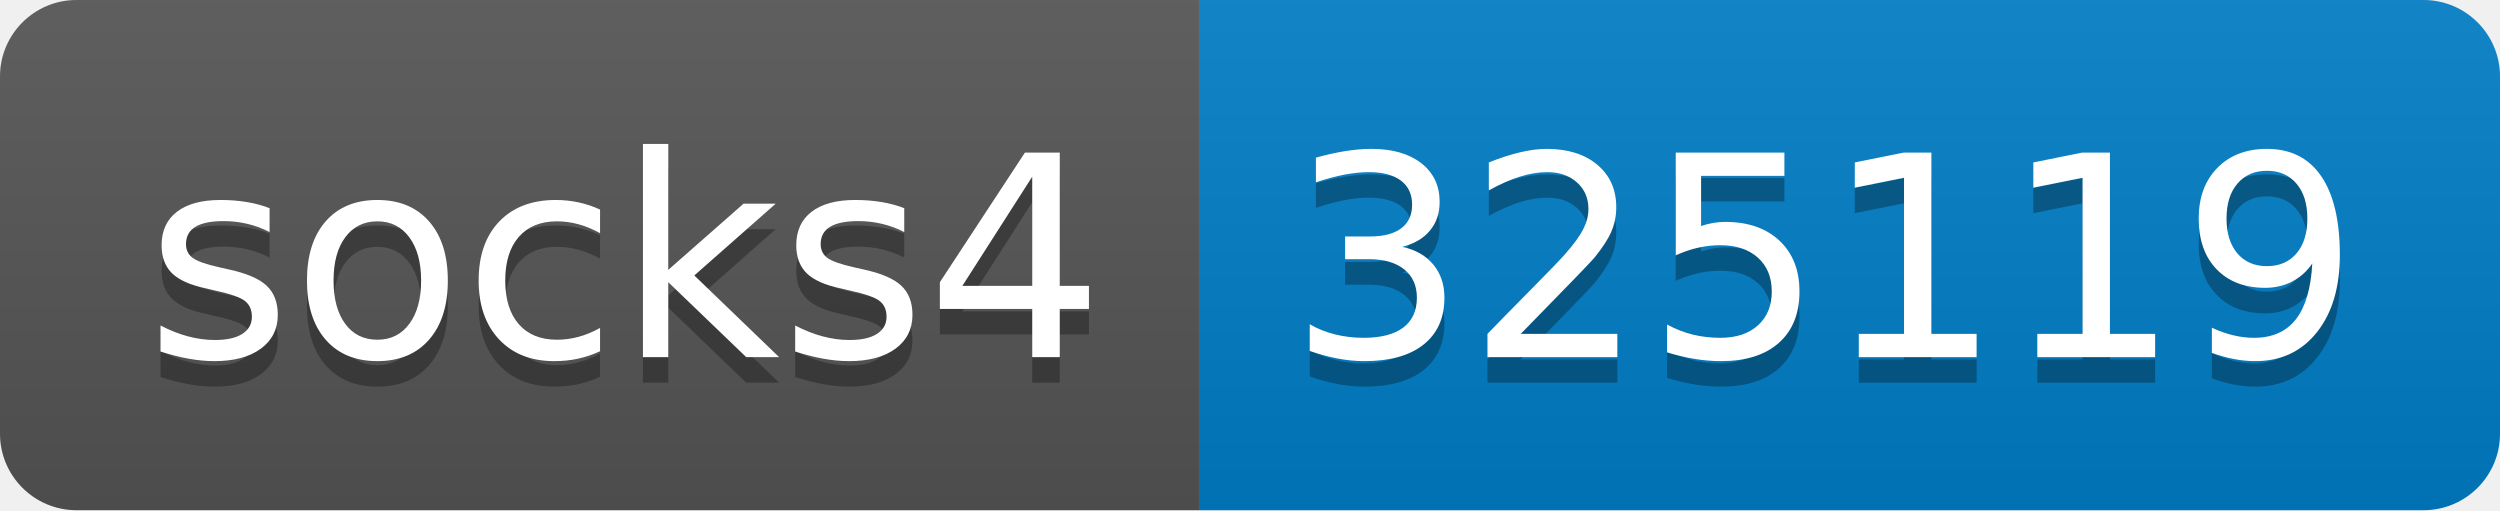
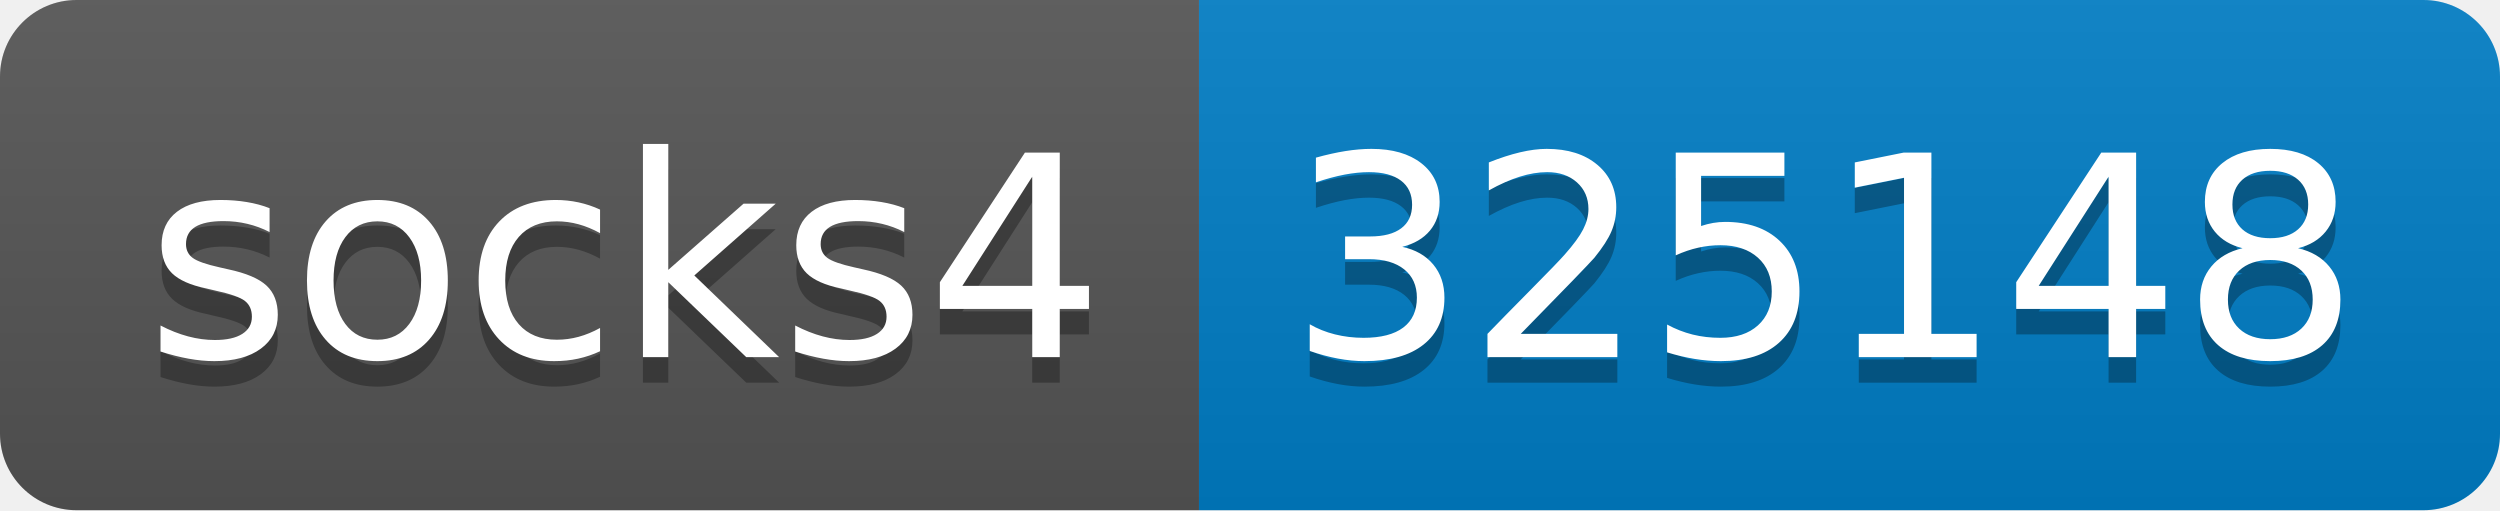
- <svg xmlns="http://www.w3.org/2000/svg" width="98" height="20" role="img" aria-label="socks4: 325119">
+ <svg xmlns="http://www.w3.org/2000/svg" width="98" height="20" role="img" aria-label="socks4: 325148">
  <linearGradient id="s" x2="0" y2="100%">
    <stop offset="0" stop-color="#bbb" stop-opacity=".1" />
    <stop offset="1" stop-opacity=".1" />
  </linearGradient>
  <clipPath id="r">
    <rect width="98" height="20" rx="3" fill="#fff" />
  </clipPath>
  <g clip-path="url(#r)">
    <rect width="47" height="20" fill="#555" />
    <rect x="47" width="51" height="20" fill="#007ec6" />
    <rect width="98" height="20" fill="url(#s)" />
  </g>
  <g fill="#fff" text-anchor="middle" font-family="Verdana,Geneva,DejaVu Sans,sans-serif" text-rendering="geometricPrecision" font-size="110">
    <text aria-hidden="true" x="245" y="150" fill="#010101" fill-opacity=".3" transform="scale(.1)" textLength="370">socks4</text>
    <text x="245" y="140" transform="scale(.1)" fill="#fff" textLength="370">socks4</text>
-     <text aria-hidden="true" x="715" y="150" fill="#010101" fill-opacity=".3" transform="scale(.1)" textLength="410">325119</text>
-     <text x="715" y="140" transform="scale(.1)" fill="#fff" textLength="410">325119</text>
+     <text aria-hidden="true" x="715" y="150" fill="#010101" fill-opacity=".3" transform="scale(.1)" textLength="410">325148</text>
+     <text x="715" y="140" transform="scale(.1)" fill="#fff" textLength="410">325148</text>
  </g>
</svg>
